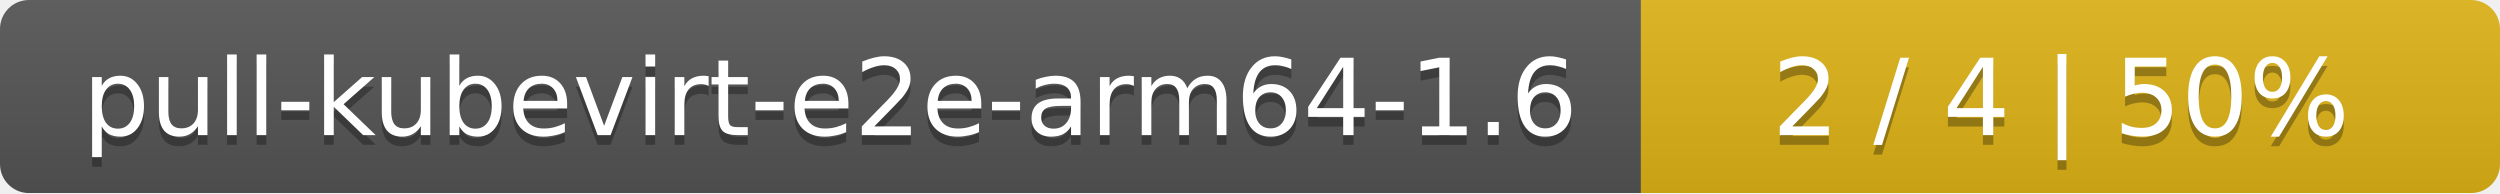
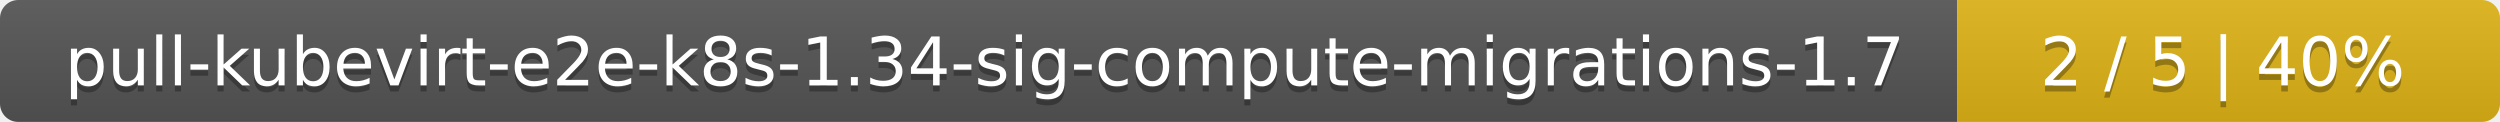
- <svg xmlns="http://www.w3.org/2000/svg" width="259" height="20">
+ <svg xmlns="http://www.w3.org/2000/svg" width="410" height="20">
  <linearGradient id="smooth" x2="0" y2="100%">
    <stop offset="0" stop-color="#bbb" stop-opacity=".1" />
    <stop offset="1" stop-opacity=".1" />
  </linearGradient>
  <mask id="round">
-     <rect width="259" height="20" rx="3" fill="#fff" />
+     <rect width="410" height="20" rx="3" fill="#fff" />
  </mask>
  <g mask="url(#round)">
-     <rect width="170" height="20" fill="#555" />
-     <rect x="170" width="89" height="20" fill="#dfb317" />
-     <rect width="259" height="20" fill="url(#smooth)" />
+     <rect width="321" height="20" fill="#555" />
+     <rect x="321" width="89" height="20" fill="#dfb317" />
+     <rect width="410" height="20" fill="url(#smooth)" />
  </g>
  <g fill="#fff" text-anchor="middle" font-family="DejaVu Sans,Verdana,Geneva,sans-serif" font-size="11">
-     <text x="86" y="15" fill="#010101" fill-opacity=".3">pull-kubevirt-e2e-arm64-1.6</text>
-     <text x="86" y="14">pull-kubevirt-e2e-arm64-1.6</text>
-     <text x="213.5" y="15" fill="#010101" fill-opacity=".3">2 / 4    |    50%</text>
-     <text x="213.5" y="14">2 / 4    |    50%</text>
+     <text x="161.5" y="15" fill="#010101" fill-opacity=".3">pull-kubevirt-e2e-k8s-1.34-sig-compute-migrations-1.7</text>
+     <text x="161.5" y="14">pull-kubevirt-e2e-k8s-1.34-sig-compute-migrations-1.7</text>
+     <text x="364.5" y="15" fill="#010101" fill-opacity=".3">2 / 5    |    40%</text>
+     <text x="364.5" y="14">2 / 5    |    40%</text>
  </g>
</svg>
